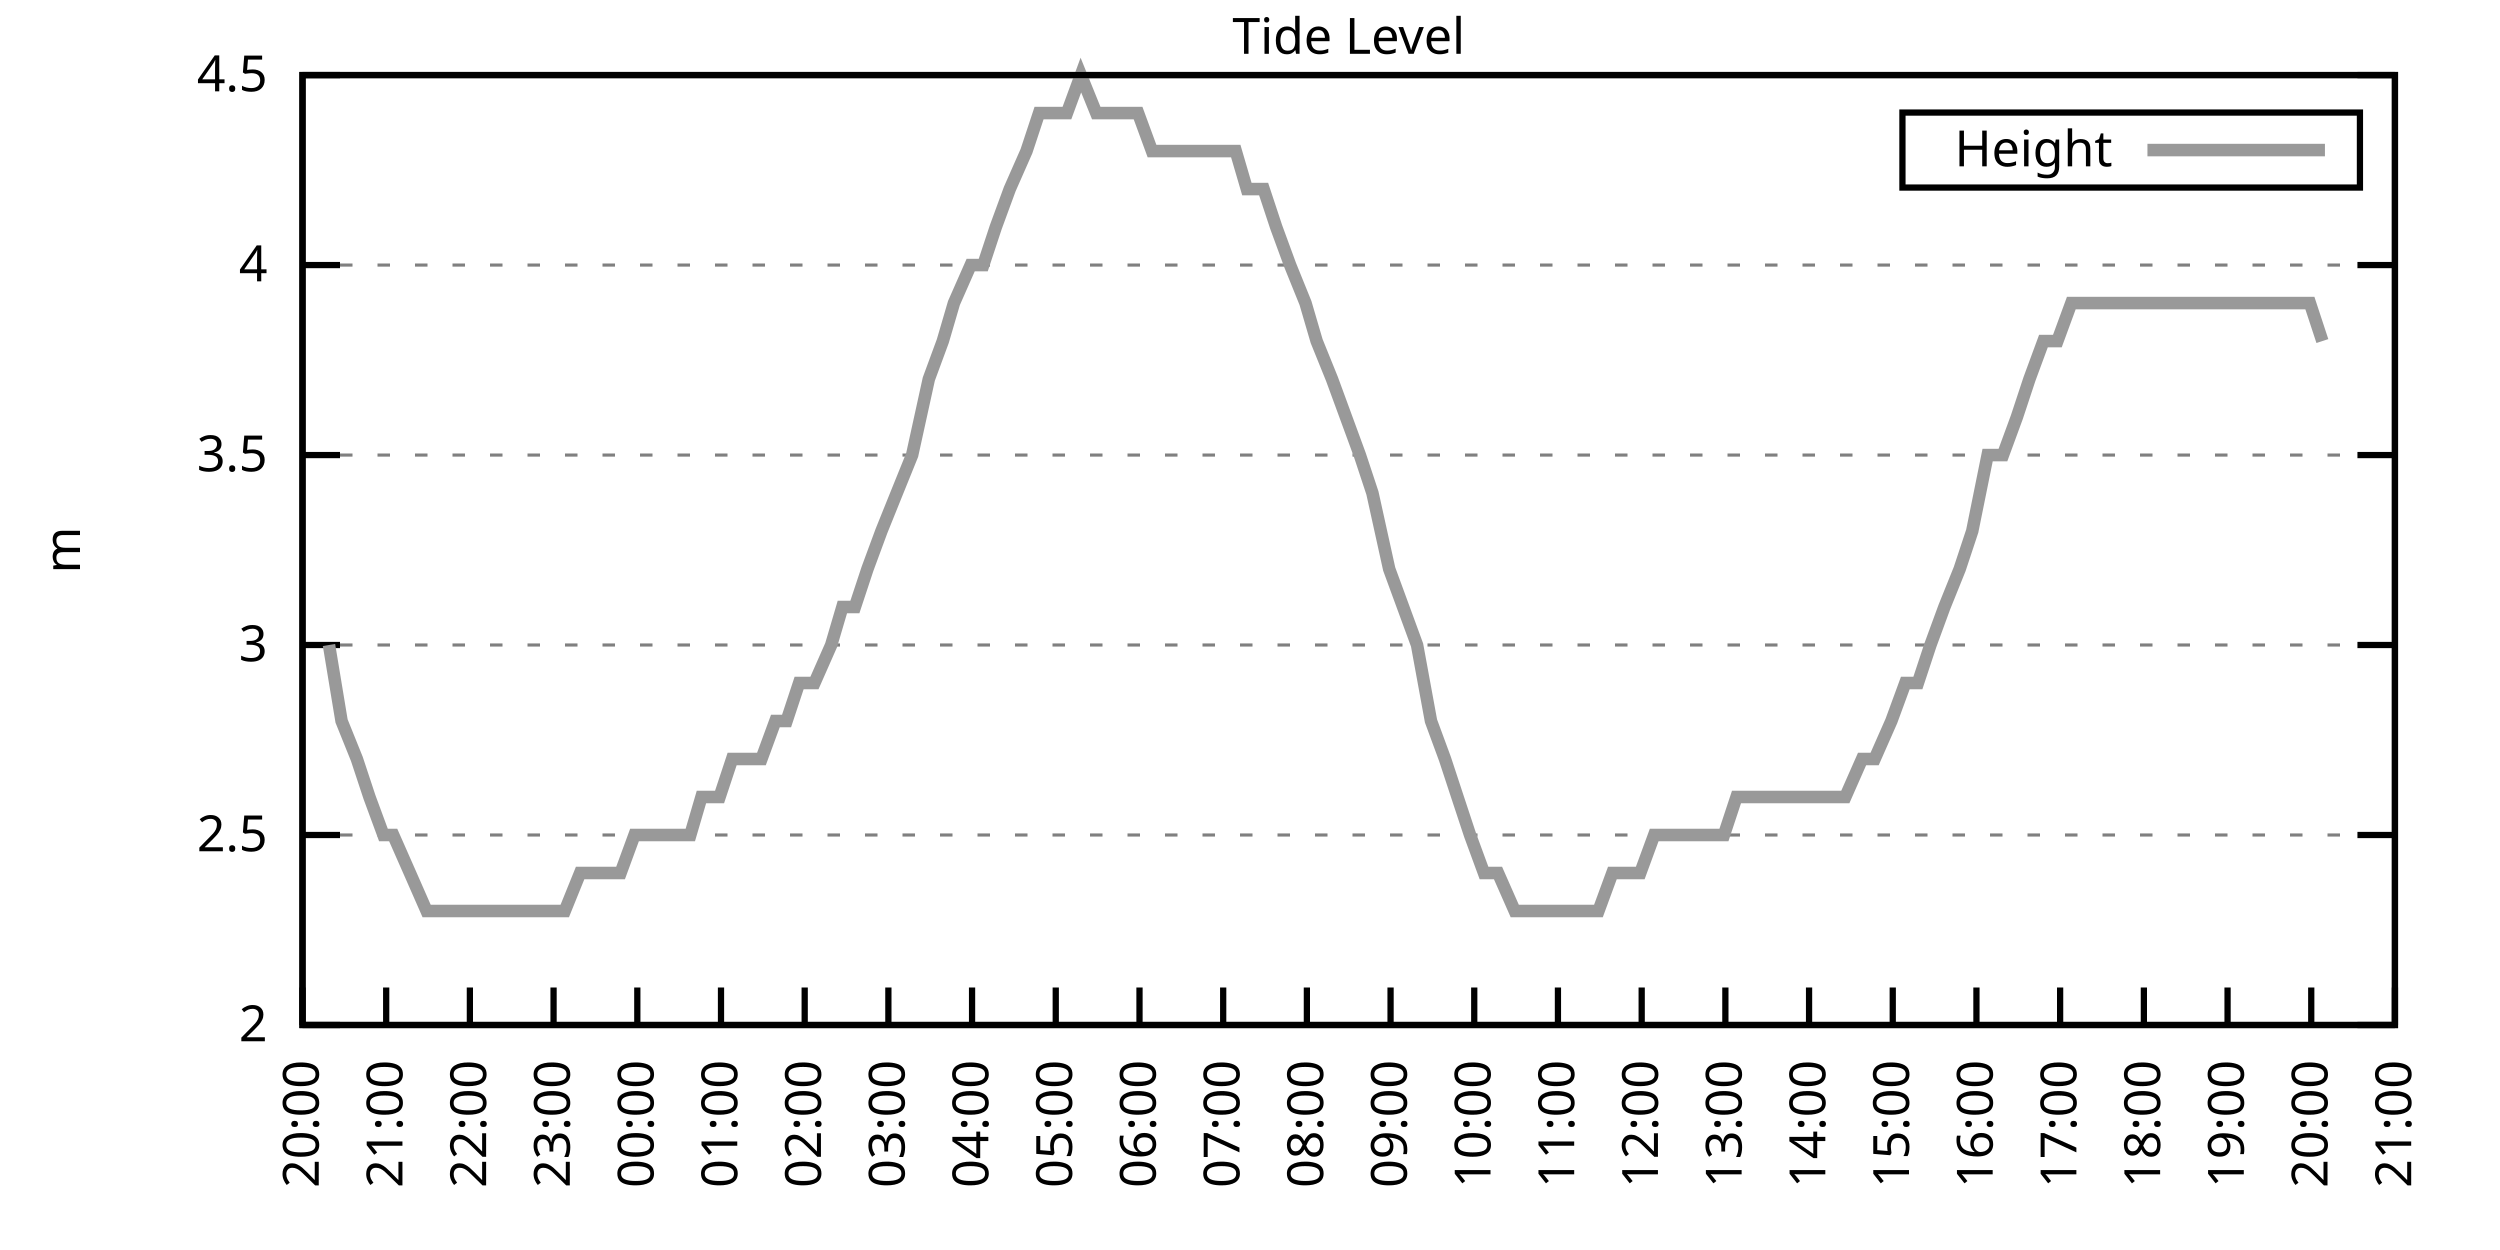
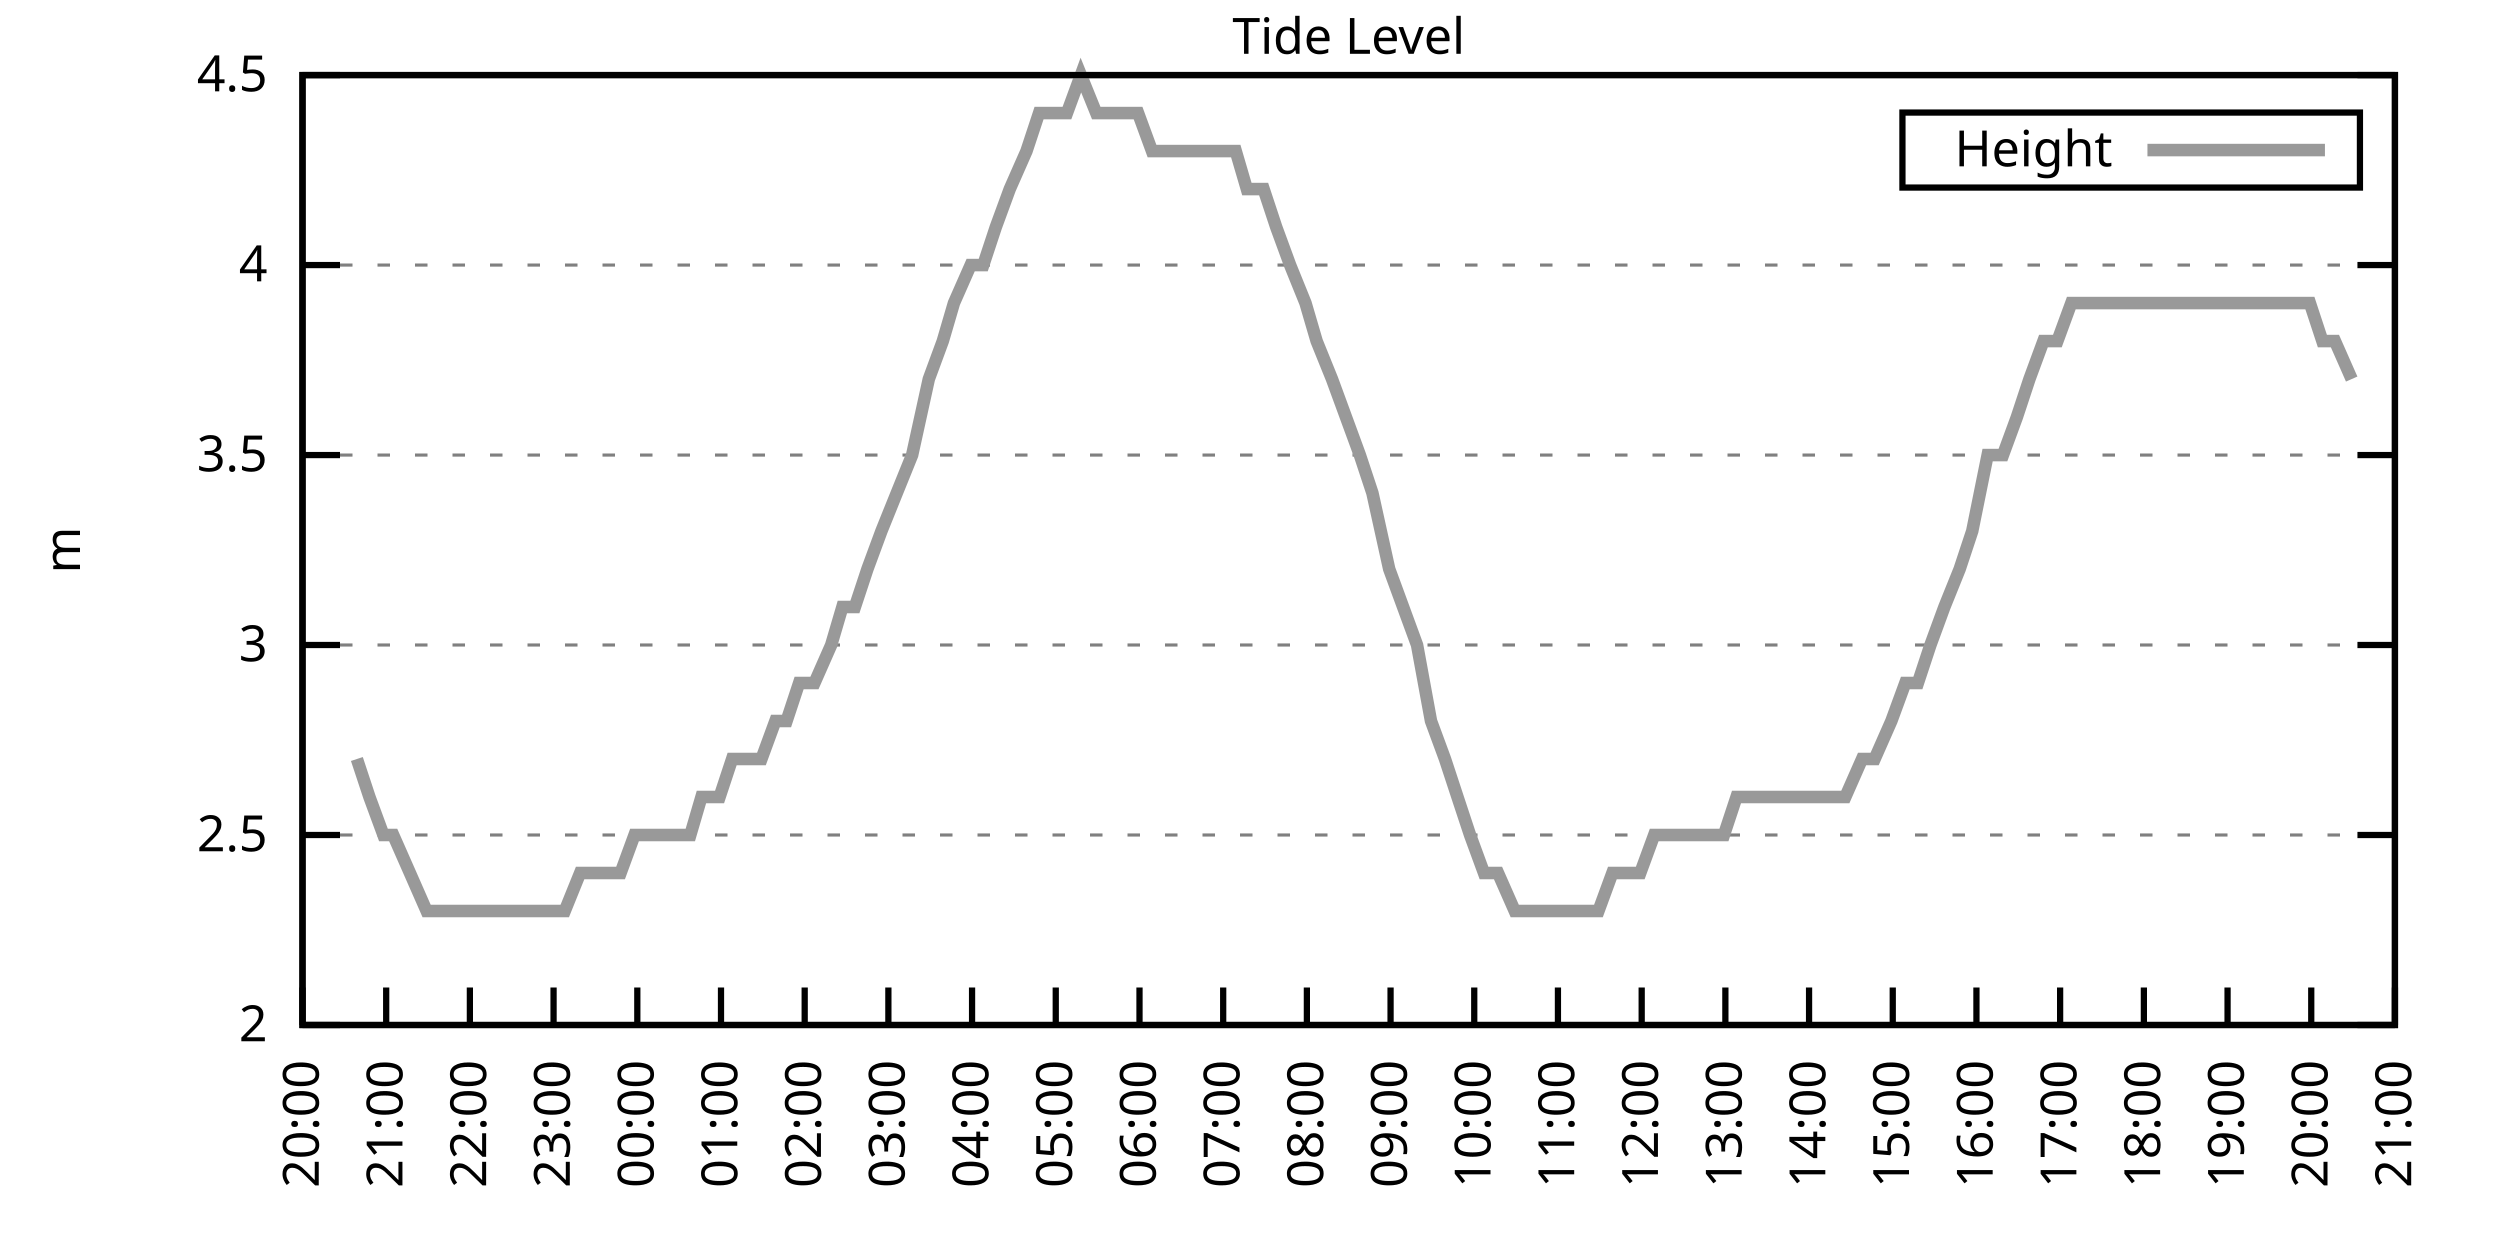
<svg xmlns="http://www.w3.org/2000/svg" xmlns:xlink="http://www.w3.org/1999/xlink" width="400" height="200" viewBox="0 0 400 200">
  <g id="gnuplot_canvas">
    <rect x="0" y="0" width="400" height="200" fill="none" />
    <defs>
      <circle id="gpDot" r="0.5" stroke-width="0.5" stroke="currentColor" />
      <path id="gpPt0" stroke-width="0.333" stroke="currentColor" d="M-1,0 h2 M0,-1 v2" />
      <path id="gpPt1" stroke-width="0.333" stroke="currentColor" d="M-1,-1 L1,1 M1,-1 L-1,1" />
      <path id="gpPt2" stroke-width="0.333" stroke="currentColor" d="M-1,0 L1,0 M0,-1 L0,1 M-1,-1 L1,1 M-1,1 L1,-1" />
      <rect id="gpPt3" stroke-width="0.333" stroke="currentColor" x="-1" y="-1" width="2" height="2" />
      <rect id="gpPt4" stroke-width="0.333" stroke="currentColor" fill="currentColor" x="-1" y="-1" width="2" height="2" />
      <circle id="gpPt5" stroke-width="0.333" stroke="currentColor" cx="0" cy="0" r="1" />
      <use xlink:href="#gpPt5" id="gpPt6" fill="currentColor" stroke="none" />
      <path id="gpPt7" stroke-width="0.333" stroke="currentColor" d="M0,-1.33 L-1.33,0.67 L1.33,0.67 z" />
      <use xlink:href="#gpPt7" id="gpPt8" fill="currentColor" stroke="none" />
      <use xlink:href="#gpPt7" id="gpPt9" stroke="currentColor" transform="rotate(180)" />
      <use xlink:href="#gpPt9" id="gpPt10" fill="currentColor" stroke="none" />
      <use xlink:href="#gpPt3" id="gpPt11" stroke="currentColor" transform="rotate(45)" />
      <use xlink:href="#gpPt11" id="gpPt12" fill="currentColor" stroke="none" />
      <path id="gpPt13" stroke-width="0.333" stroke="currentColor" d="M0,1.330 L1.265,0.411 L0.782,-1.067 L-0.782,-1.076 L-1.265,0.411 z" />
      <use xlink:href="#gpPt13" id="gpPt14" fill="currentColor" stroke="none" />
      <filter id="textbox" filterUnits="objectBoundingBox" x="0" y="0" height="1" width="1">
        <feFlood flood-color="white" flood-opacity="1" result="bgnd" />
        <feComposite in="SourceGraphic" in2="bgnd" operator="atop" />
      </filter>
      <filter id="greybox" filterUnits="objectBoundingBox" x="0" y="0" height="1" width="1">
        <feFlood flood-color="lightgrey" flood-opacity="1" result="grey" />
        <feComposite in="SourceGraphic" in2="grey" operator="atop" />
      </filter>
    </defs>
    <g fill="none" color="white" stroke="currentColor" stroke-width="1.00" stroke-linecap="butt" stroke-linejoin="miter">
</g>
    <g fill="none" color="black" stroke="currentColor" stroke-width="1.00" stroke-linecap="butt" stroke-linejoin="miter">
      <g stroke="none" shape-rendering="crispEdges">
        <polygon fill="rgb(255, 255, 255)" points="48.40,164.00 383.18,164.00 383.18,12.02 48.40,12.02 " />
      </g>
    </g>
    <g fill="none" color="black" stroke="currentColor" stroke-width="1.00" stroke-linecap="butt" stroke-linejoin="miter">
</g>
    <g fill="none" color="black" stroke="black" stroke-width="0.50" stroke-linecap="butt" stroke-linejoin="miter">
</g>
    <g fill="none" color="gray" stroke="currentColor" stroke-width="0.50" stroke-linecap="butt" stroke-linejoin="miter">
      <path stroke="gray" stroke-dasharray="2,4" class="gridline" d="M48.40,164.00 L383.19,164.00  " />
    </g>
    <g fill="none" color="gray" stroke="gray" stroke-width="1.00" stroke-linecap="butt" stroke-linejoin="miter">
</g>
    <g fill="none" color="black" stroke="currentColor" stroke-width="1.00" stroke-linecap="butt" stroke-linejoin="miter">
      <path stroke="black" d="M48.40,164.00 L54.40,164.00 M383.19,164.00 L377.19,164.00  " />
      <g transform="translate(42.80,166.60)" stroke="none" fill="black" font-family="Sans" font-size="8.00" text-anchor="end">
        <text>
          <tspan font-family="Sans"> 2</tspan>
        </text>
      </g>
    </g>
    <g fill="none" color="black" stroke="currentColor" stroke-width="1.00" stroke-linecap="butt" stroke-linejoin="miter">
</g>
    <g fill="none" color="black" stroke="black" stroke-width="0.50" stroke-linecap="butt" stroke-linejoin="miter">
</g>
    <g fill="none" color="gray" stroke="currentColor" stroke-width="0.50" stroke-linecap="butt" stroke-linejoin="miter">
      <path stroke="gray" stroke-dasharray="2,4" class="gridline" d="M48.40,133.60 L383.19,133.60  " />
    </g>
    <g fill="none" color="gray" stroke="gray" stroke-width="1.00" stroke-linecap="butt" stroke-linejoin="miter">
</g>
    <g fill="none" color="black" stroke="currentColor" stroke-width="1.00" stroke-linecap="butt" stroke-linejoin="miter">
      <path stroke="black" d="M48.40,133.60 L54.40,133.60 M383.19,133.60 L377.19,133.60  " />
      <g transform="translate(42.80,136.20)" stroke="none" fill="black" font-family="Sans" font-size="8.00" text-anchor="end">
        <text>
          <tspan font-family="Sans"> 2.5</tspan>
        </text>
      </g>
    </g>
    <g fill="none" color="black" stroke="currentColor" stroke-width="1.00" stroke-linecap="butt" stroke-linejoin="miter">
</g>
    <g fill="none" color="black" stroke="black" stroke-width="0.50" stroke-linecap="butt" stroke-linejoin="miter">
</g>
    <g fill="none" color="gray" stroke="currentColor" stroke-width="0.50" stroke-linecap="butt" stroke-linejoin="miter">
      <path stroke="gray" stroke-dasharray="2,4" class="gridline" d="M48.40,103.20 L383.19,103.20  " />
    </g>
    <g fill="none" color="gray" stroke="gray" stroke-width="1.00" stroke-linecap="butt" stroke-linejoin="miter">
</g>
    <g fill="none" color="black" stroke="currentColor" stroke-width="1.00" stroke-linecap="butt" stroke-linejoin="miter">
      <path stroke="black" d="M48.40,103.20 L54.40,103.20 M383.19,103.20 L377.19,103.20  " />
      <g transform="translate(42.80,105.80)" stroke="none" fill="black" font-family="Sans" font-size="8.00" text-anchor="end">
        <text>
          <tspan font-family="Sans"> 3</tspan>
        </text>
      </g>
    </g>
    <g fill="none" color="black" stroke="currentColor" stroke-width="1.00" stroke-linecap="butt" stroke-linejoin="miter">
</g>
    <g fill="none" color="black" stroke="black" stroke-width="0.50" stroke-linecap="butt" stroke-linejoin="miter">
</g>
    <g fill="none" color="gray" stroke="currentColor" stroke-width="0.50" stroke-linecap="butt" stroke-linejoin="miter">
      <path stroke="gray" stroke-dasharray="2,4" class="gridline" d="M48.40,72.81 L383.19,72.81  " />
    </g>
    <g fill="none" color="gray" stroke="gray" stroke-width="1.00" stroke-linecap="butt" stroke-linejoin="miter">
</g>
    <g fill="none" color="black" stroke="currentColor" stroke-width="1.00" stroke-linecap="butt" stroke-linejoin="miter">
      <path stroke="black" d="M48.40,72.81 L54.40,72.81 M383.19,72.81 L377.19,72.81  " />
      <g transform="translate(42.80,75.41)" stroke="none" fill="black" font-family="Sans" font-size="8.00" text-anchor="end">
        <text>
          <tspan font-family="Sans"> 3.5</tspan>
        </text>
      </g>
    </g>
    <g fill="none" color="black" stroke="currentColor" stroke-width="1.00" stroke-linecap="butt" stroke-linejoin="miter">
</g>
    <g fill="none" color="black" stroke="black" stroke-width="0.50" stroke-linecap="butt" stroke-linejoin="miter">
</g>
    <g fill="none" color="gray" stroke="currentColor" stroke-width="0.50" stroke-linecap="butt" stroke-linejoin="miter">
      <path stroke="gray" stroke-dasharray="2,4" class="gridline" d="M48.40,42.41 L383.19,42.41  " />
    </g>
    <g fill="none" color="gray" stroke="gray" stroke-width="1.00" stroke-linecap="butt" stroke-linejoin="miter">
</g>
    <g fill="none" color="black" stroke="currentColor" stroke-width="1.00" stroke-linecap="butt" stroke-linejoin="miter">
      <path stroke="black" d="M48.40,42.41 L54.40,42.41 M383.19,42.41 L377.19,42.41  " />
      <g transform="translate(42.80,45.01)" stroke="none" fill="black" font-family="Sans" font-size="8.00" text-anchor="end">
        <text>
          <tspan font-family="Sans"> 4</tspan>
        </text>
      </g>
    </g>
    <g fill="none" color="black" stroke="currentColor" stroke-width="1.00" stroke-linecap="butt" stroke-linejoin="miter">
</g>
    <g fill="none" color="black" stroke="black" stroke-width="0.50" stroke-linecap="butt" stroke-linejoin="miter">
</g>
    <g fill="none" color="gray" stroke="currentColor" stroke-width="0.50" stroke-linecap="butt" stroke-linejoin="miter">
      <path stroke="gray" stroke-dasharray="2,4" class="gridline" d="M48.40,12.01 L383.19,12.01  " />
    </g>
    <g fill="none" color="gray" stroke="gray" stroke-width="1.00" stroke-linecap="butt" stroke-linejoin="miter">
</g>
    <g fill="none" color="black" stroke="currentColor" stroke-width="1.00" stroke-linecap="butt" stroke-linejoin="miter">
      <path stroke="black" d="M48.40,12.01 L54.40,12.01 M383.19,12.01 L377.19,12.01  " />
      <g transform="translate(42.80,14.61)" stroke="none" fill="black" font-family="Sans" font-size="8.00" text-anchor="end">
        <text>
          <tspan font-family="Sans"> 4.5</tspan>
        </text>
      </g>
    </g>
    <g fill="none" color="black" stroke="currentColor" stroke-width="1.00" stroke-linecap="butt" stroke-linejoin="miter">
      <path stroke="black" d="M48.40,164.00 L48.40,158.00  " />
      <g transform="translate(51.00,169.60) rotate(270.00)" stroke="none" fill="black" font-family="Sans" font-size="8.00" text-anchor="end">
        <text>
          <tspan font-family="Sans">20:00</tspan>
        </text>
      </g>
    </g>
    <g fill="none" color="black" stroke="currentColor" stroke-width="1.00" stroke-linecap="butt" stroke-linejoin="miter">
      <path stroke="black" d="M61.79,164.00 L61.79,158.00  " />
      <g transform="translate(64.39,169.60) rotate(270.00)" stroke="none" fill="black" font-family="Sans" font-size="8.00" text-anchor="end">
        <text>
          <tspan font-family="Sans">21:00</tspan>
        </text>
      </g>
    </g>
    <g fill="none" color="black" stroke="currentColor" stroke-width="1.00" stroke-linecap="butt" stroke-linejoin="miter">
      <path stroke="black" d="M75.18,164.00 L75.18,158.00  " />
      <g transform="translate(77.78,169.60) rotate(270.00)" stroke="none" fill="black" font-family="Sans" font-size="8.00" text-anchor="end">
        <text>
          <tspan font-family="Sans">22:00</tspan>
        </text>
      </g>
    </g>
    <g fill="none" color="black" stroke="currentColor" stroke-width="1.00" stroke-linecap="butt" stroke-linejoin="miter">
      <path stroke="black" d="M88.57,164.00 L88.57,158.00  " />
      <g transform="translate(91.17,169.60) rotate(270.00)" stroke="none" fill="black" font-family="Sans" font-size="8.00" text-anchor="end">
        <text>
          <tspan font-family="Sans">23:00</tspan>
        </text>
      </g>
    </g>
    <g fill="none" color="black" stroke="currentColor" stroke-width="1.00" stroke-linecap="butt" stroke-linejoin="miter">
      <path stroke="black" d="M101.97,164.00 L101.97,158.00  " />
      <g transform="translate(104.57,169.60) rotate(270.00)" stroke="none" fill="black" font-family="Sans" font-size="8.00" text-anchor="end">
        <text>
          <tspan font-family="Sans">00:00</tspan>
        </text>
      </g>
    </g>
    <g fill="none" color="black" stroke="currentColor" stroke-width="1.00" stroke-linecap="butt" stroke-linejoin="miter">
      <path stroke="black" d="M115.36,164.00 L115.36,158.00  " />
      <g transform="translate(117.96,169.60) rotate(270.00)" stroke="none" fill="black" font-family="Sans" font-size="8.00" text-anchor="end">
        <text>
          <tspan font-family="Sans">01:00</tspan>
        </text>
      </g>
    </g>
    <g fill="none" color="black" stroke="currentColor" stroke-width="1.00" stroke-linecap="butt" stroke-linejoin="miter">
      <path stroke="black" d="M128.75,164.00 L128.75,158.00  " />
      <g transform="translate(131.35,169.60) rotate(270.00)" stroke="none" fill="black" font-family="Sans" font-size="8.00" text-anchor="end">
        <text>
          <tspan font-family="Sans">02:00</tspan>
        </text>
      </g>
    </g>
    <g fill="none" color="black" stroke="currentColor" stroke-width="1.00" stroke-linecap="butt" stroke-linejoin="miter">
      <path stroke="black" d="M142.14,164.00 L142.14,158.00  " />
      <g transform="translate(144.74,169.60) rotate(270.00)" stroke="none" fill="black" font-family="Sans" font-size="8.00" text-anchor="end">
        <text>
          <tspan font-family="Sans">03:00</tspan>
        </text>
      </g>
    </g>
    <g fill="none" color="black" stroke="currentColor" stroke-width="1.00" stroke-linecap="butt" stroke-linejoin="miter">
      <path stroke="black" d="M155.53,164.00 L155.53,158.00  " />
      <g transform="translate(158.13,169.60) rotate(270.00)" stroke="none" fill="black" font-family="Sans" font-size="8.00" text-anchor="end">
        <text>
          <tspan font-family="Sans">04:00</tspan>
        </text>
      </g>
    </g>
    <g fill="none" color="black" stroke="currentColor" stroke-width="1.00" stroke-linecap="butt" stroke-linejoin="miter">
      <path stroke="black" d="M168.92,164.00 L168.92,158.00  " />
      <g transform="translate(171.52,169.60) rotate(270.00)" stroke="none" fill="black" font-family="Sans" font-size="8.00" text-anchor="end">
        <text>
          <tspan font-family="Sans">05:00</tspan>
        </text>
      </g>
    </g>
    <g fill="none" color="black" stroke="currentColor" stroke-width="1.00" stroke-linecap="butt" stroke-linejoin="miter">
      <path stroke="black" d="M182.32,164.00 L182.32,158.00  " />
      <g transform="translate(184.92,169.60) rotate(270.00)" stroke="none" fill="black" font-family="Sans" font-size="8.00" text-anchor="end">
        <text>
          <tspan font-family="Sans">06:00</tspan>
        </text>
      </g>
    </g>
    <g fill="none" color="black" stroke="currentColor" stroke-width="1.00" stroke-linecap="butt" stroke-linejoin="miter">
      <path stroke="black" d="M195.71,164.00 L195.71,158.00  " />
      <g transform="translate(198.31,169.60) rotate(270.00)" stroke="none" fill="black" font-family="Sans" font-size="8.00" text-anchor="end">
        <text>
          <tspan font-family="Sans">07:00</tspan>
        </text>
      </g>
    </g>
    <g fill="none" color="black" stroke="currentColor" stroke-width="1.00" stroke-linecap="butt" stroke-linejoin="miter">
      <path stroke="black" d="M209.10,164.00 L209.10,158.00  " />
      <g transform="translate(211.70,169.60) rotate(270.00)" stroke="none" fill="black" font-family="Sans" font-size="8.00" text-anchor="end">
        <text>
          <tspan font-family="Sans">08:00</tspan>
        </text>
      </g>
    </g>
    <g fill="none" color="black" stroke="currentColor" stroke-width="1.00" stroke-linecap="butt" stroke-linejoin="miter">
      <path stroke="black" d="M222.49,164.00 L222.49,158.00  " />
      <g transform="translate(225.09,169.60) rotate(270.00)" stroke="none" fill="black" font-family="Sans" font-size="8.00" text-anchor="end">
        <text>
          <tspan font-family="Sans">09:00</tspan>
        </text>
      </g>
    </g>
    <g fill="none" color="black" stroke="currentColor" stroke-width="1.00" stroke-linecap="butt" stroke-linejoin="miter">
      <path stroke="black" d="M235.88,164.00 L235.88,158.00  " />
      <g transform="translate(238.48,169.60) rotate(270.00)" stroke="none" fill="black" font-family="Sans" font-size="8.00" text-anchor="end">
        <text>
          <tspan font-family="Sans">10:00</tspan>
        </text>
      </g>
    </g>
    <g fill="none" color="black" stroke="currentColor" stroke-width="1.00" stroke-linecap="butt" stroke-linejoin="miter">
      <path stroke="black" d="M249.27,164.00 L249.27,158.00  " />
      <g transform="translate(251.87,169.60) rotate(270.00)" stroke="none" fill="black" font-family="Sans" font-size="8.00" text-anchor="end">
        <text>
          <tspan font-family="Sans">11:00</tspan>
        </text>
      </g>
    </g>
    <g fill="none" color="black" stroke="currentColor" stroke-width="1.00" stroke-linecap="butt" stroke-linejoin="miter">
      <path stroke="black" d="M262.67,164.00 L262.67,158.00  " />
      <g transform="translate(265.27,169.60) rotate(270.00)" stroke="none" fill="black" font-family="Sans" font-size="8.00" text-anchor="end">
        <text>
          <tspan font-family="Sans">12:00</tspan>
        </text>
      </g>
    </g>
    <g fill="none" color="black" stroke="currentColor" stroke-width="1.00" stroke-linecap="butt" stroke-linejoin="miter">
      <path stroke="black" d="M276.06,164.00 L276.06,158.00  " />
      <g transform="translate(278.66,169.60) rotate(270.00)" stroke="none" fill="black" font-family="Sans" font-size="8.00" text-anchor="end">
        <text>
          <tspan font-family="Sans">13:00</tspan>
        </text>
      </g>
    </g>
    <g fill="none" color="black" stroke="currentColor" stroke-width="1.00" stroke-linecap="butt" stroke-linejoin="miter">
      <path stroke="black" d="M289.45,164.00 L289.45,158.00  " />
      <g transform="translate(292.05,169.60) rotate(270.00)" stroke="none" fill="black" font-family="Sans" font-size="8.00" text-anchor="end">
        <text>
          <tspan font-family="Sans">14:00</tspan>
        </text>
      </g>
    </g>
    <g fill="none" color="black" stroke="currentColor" stroke-width="1.00" stroke-linecap="butt" stroke-linejoin="miter">
      <path stroke="black" d="M302.84,164.00 L302.84,158.00  " />
      <g transform="translate(305.44,169.60) rotate(270.00)" stroke="none" fill="black" font-family="Sans" font-size="8.00" text-anchor="end">
        <text>
          <tspan font-family="Sans">15:00</tspan>
        </text>
      </g>
    </g>
    <g fill="none" color="black" stroke="currentColor" stroke-width="1.00" stroke-linecap="butt" stroke-linejoin="miter">
      <path stroke="black" d="M316.23,164.00 L316.23,158.00  " />
      <g transform="translate(318.83,169.60) rotate(270.00)" stroke="none" fill="black" font-family="Sans" font-size="8.00" text-anchor="end">
        <text>
          <tspan font-family="Sans">16:00</tspan>
        </text>
      </g>
    </g>
    <g fill="none" color="black" stroke="currentColor" stroke-width="1.00" stroke-linecap="butt" stroke-linejoin="miter">
      <path stroke="black" d="M329.62,164.00 L329.62,158.00  " />
      <g transform="translate(332.22,169.60) rotate(270.00)" stroke="none" fill="black" font-family="Sans" font-size="8.00" text-anchor="end">
        <text>
          <tspan font-family="Sans">17:00</tspan>
        </text>
      </g>
    </g>
    <g fill="none" color="black" stroke="currentColor" stroke-width="1.00" stroke-linecap="butt" stroke-linejoin="miter">
      <path stroke="black" d="M343.02,164.00 L343.02,158.00  " />
      <g transform="translate(345.62,169.60) rotate(270.00)" stroke="none" fill="black" font-family="Sans" font-size="8.00" text-anchor="end">
        <text>
          <tspan font-family="Sans">18:00</tspan>
        </text>
      </g>
    </g>
    <g fill="none" color="black" stroke="currentColor" stroke-width="1.00" stroke-linecap="butt" stroke-linejoin="miter">
      <path stroke="black" d="M356.41,164.00 L356.41,158.00  " />
      <g transform="translate(359.01,169.60) rotate(270.00)" stroke="none" fill="black" font-family="Sans" font-size="8.00" text-anchor="end">
        <text>
          <tspan font-family="Sans">19:00</tspan>
        </text>
      </g>
    </g>
    <g fill="none" color="black" stroke="currentColor" stroke-width="1.00" stroke-linecap="butt" stroke-linejoin="miter">
      <path stroke="black" d="M369.80,164.00 L369.80,158.00  " />
      <g transform="translate(372.40,169.60) rotate(270.00)" stroke="none" fill="black" font-family="Sans" font-size="8.00" text-anchor="end">
        <text>
          <tspan font-family="Sans">20:00</tspan>
        </text>
      </g>
    </g>
    <g fill="none" color="black" stroke="currentColor" stroke-width="1.00" stroke-linecap="butt" stroke-linejoin="miter">
      <path stroke="black" d="M383.19,164.00 L383.19,158.00  " />
      <g transform="translate(385.79,169.60) rotate(270.00)" stroke="none" fill="black" font-family="Sans" font-size="8.00" text-anchor="end">
        <text>
          <tspan font-family="Sans">21:00</tspan>
        </text>
      </g>
    </g>
    <g fill="none" color="black" stroke="currentColor" stroke-width="1.00" stroke-linecap="butt" stroke-linejoin="miter">
</g>
    <g fill="none" color="black" stroke="currentColor" stroke-width="1.00" stroke-linecap="butt" stroke-linejoin="miter">
      <path stroke="black" d="M48.40,12.01 L48.40,164.00 L383.19,164.00 L383.19,12.01 L48.40,12.01 Z  " />
    </g>
    <g fill="none" color="black" stroke="currentColor" stroke-width="1.00" stroke-linecap="butt" stroke-linejoin="miter">
</g>
    <g fill="none" color="black" stroke="currentColor" stroke-width="1.00" stroke-linecap="butt" stroke-linejoin="miter">
      <path stroke="black" d="M304.39,30.01 L304.39,18.01 L377.59,18.01 L377.59,30.01 L304.39,30.01 Z  " />
    </g>
    <g id="Tide_level_plot_1">
      <g fill="none" color="white" stroke="black" stroke-width="2.00" stroke-linecap="butt" stroke-linejoin="miter">
</g>
      <g fill="none" color="black" stroke="currentColor" stroke-width="2.00" stroke-linecap="butt" stroke-linejoin="miter">
        <g transform="translate(337.99,26.61)" stroke="none" fill="black" font-family="Sans" font-size="8.00" text-anchor="end">
          <text>
            <tspan font-family="Sans">Height</tspan>
          </text>
        </g>
      </g>
      <g fill="none" color="black" stroke="currentColor" stroke-width="2.00" stroke-linecap="butt" stroke-linejoin="miter">
-         <path stroke="rgb(153, 153, 153)" d="M343.59,24.01 L371.99,24.01 M52.64,103.20 L54.65,115.36 L57.10,121.44 L59.11,127.52 L61.35,133.60 L62.91,133.60   L65.59,139.68 L68.26,145.76 L70.27,145.76 L72.28,145.76 L74.74,145.76 L76.52,145.76 L79.20,145.76 L81.43,145.76   L83.89,145.76 L86.12,145.76 L88.13,145.76 L90.36,145.76 L92.82,139.68 L95.05,139.68 L97.06,139.68 L99.29,139.68   L101.52,133.60 L103.75,133.60 L105.54,133.60 L107.55,133.60 L110.45,133.60 L112.23,127.52 L115.13,127.52 L117.14,121.44   L118.93,121.44 L121.83,121.44 L124.06,115.36 L125.85,115.36 L127.86,109.28 L130.31,109.28 L132.99,103.20 L134.78,97.12   L136.78,97.12 L138.79,91.04 L141.03,84.97 L143.48,78.89 L145.94,72.81 L148.61,60.65 L150.85,54.57 L152.63,48.49   L155.31,42.41 L157.32,42.41 L159.33,36.33 L161.56,30.25 L164.24,24.17 L166.25,18.09 L168.48,18.09 L170.71,18.09   L172.94,12.01 L175.40,18.09 L177.41,18.09 L179.41,18.09 L182.09,18.09 L184.32,24.17 L186.33,24.17 L188.57,24.17   L190.80,24.17 L193.03,24.17 L195.48,24.17 L197.72,24.17 L199.50,30.25 L202.18,30.25 L204.19,36.33 L206.42,42.41   L208.88,48.49 L210.66,54.57 L213.12,60.65 L215.35,66.73 L217.58,72.81 L219.59,78.89 L222.27,91.04 L224.50,97.12   L226.73,103.20 L228.96,115.36 L231.20,121.44 L233.20,127.52 L235.21,133.60 L237.44,139.68 L239.68,139.68 L242.36,145.76   L244.59,145.76 L246.82,145.76 L248.83,145.76 L251.06,145.76 L253.29,145.76 L255.75,145.76 L257.98,139.68 L260.21,139.68   L262.44,139.68 L264.67,133.60 L266.46,133.60 L269.14,133.60 L271.37,133.60 L273.16,133.60 L275.83,133.60 L277.84,127.52   L279.85,127.52 L282.31,127.52 L284.54,127.52 L286.55,127.52 L288.78,127.52 L291.01,127.52 L293.02,127.52 L295.25,127.52   L297.93,121.44 L299.94,121.44 L302.62,115.36 L304.85,109.28 L306.86,109.28 L308.87,103.20 L311.10,97.12 L313.55,91.04   L315.56,84.97 L318.02,72.81 L320.47,72.81 L322.70,66.73 L324.71,60.65 L326.95,54.57 L329.18,54.57 L331.41,48.49   L333.64,48.49 L335.65,48.49 L338.10,48.49 L340.11,48.49 L342.57,48.49 L344.80,48.49 L346.81,48.49 L349.26,48.49   L351.50,48.49 L353.73,48.49 L355.96,48.49 L358.19,48.49 L360.20,48.49 L362.88,48.49 L365.11,48.49 L367.12,48.49   L369.58,48.49 L371.58,54.57  " />
+         <path stroke="rgb(153, 153, 153)" d="M343.59,24.01 L371.99,24.01 M57.10,121.44 L59.11,127.52 L61.35,133.60 L62.91,133.60 L65.59,139.68 L68.26,145.76   L70.27,145.76 L72.28,145.76 L74.74,145.76 L76.52,145.76 L79.20,145.76 L81.43,145.76 L83.89,145.76 L86.12,145.76   L88.13,145.76 L90.36,145.76 L92.82,139.68 L95.05,139.68 L97.06,139.68 L99.29,139.68 L101.52,133.60 L103.75,133.60   L105.54,133.60 L107.55,133.60 L110.45,133.60 L112.23,127.52 L115.13,127.52 L117.14,121.44 L118.93,121.44 L121.83,121.44   L124.06,115.36 L125.85,115.36 L127.86,109.28 L130.31,109.28 L132.99,103.20 L134.78,97.12 L136.78,97.12 L138.79,91.04   L141.03,84.97 L143.48,78.89 L145.94,72.81 L148.61,60.65 L150.85,54.57 L152.63,48.49 L155.31,42.41 L157.32,42.41   L159.33,36.33 L161.56,30.25 L164.24,24.17 L166.25,18.09 L168.48,18.09 L170.71,18.09 L172.94,12.01 L175.40,18.09   L177.41,18.09 L179.41,18.09 L182.09,18.09 L184.32,24.17 L186.33,24.17 L188.57,24.17 L190.80,24.17 L193.03,24.17   L195.48,24.17 L197.72,24.17 L199.50,30.25 L202.18,30.25 L204.19,36.33 L206.42,42.41 L208.88,48.49 L210.66,54.57   L213.12,60.65 L215.35,66.73 L217.58,72.81 L219.59,78.89 L222.27,91.04 L224.50,97.12 L226.73,103.20 L228.96,115.36   L231.20,121.44 L233.20,127.52 L235.21,133.60 L237.44,139.68 L239.68,139.68 L242.36,145.76 L244.59,145.76 L246.82,145.76   L248.83,145.76 L251.06,145.76 L253.29,145.76 L255.75,145.76 L257.98,139.68 L260.21,139.68 L262.44,139.68 L264.67,133.60   L266.46,133.60 L269.14,133.60 L271.37,133.60 L273.16,133.60 L275.83,133.60 L277.84,127.52 L279.85,127.52 L282.31,127.52   L284.54,127.52 L286.55,127.52 L288.78,127.52 L291.01,127.52 L293.02,127.52 L295.25,127.52 L297.93,121.44 L299.94,121.44   L302.62,115.36 L304.85,109.28 L306.86,109.28 L308.87,103.20 L311.10,97.12 L313.55,91.04 L315.56,84.97 L318.02,72.81   L320.47,72.81 L322.70,66.73 L324.71,60.65 L326.95,54.57 L329.18,54.57 L331.41,48.49 L333.64,48.49 L335.65,48.49   L338.10,48.49 L340.11,48.49 L342.57,48.49 L344.80,48.49 L346.81,48.49 L349.26,48.49 L351.50,48.49 L353.73,48.49   L355.96,48.49 L358.19,48.49 L360.20,48.49 L362.88,48.49 L365.11,48.49 L367.12,48.49 L369.58,48.49 L371.58,54.57   L373.59,54.57 L376.27,60.65  " />
      </g>
    </g>
    <g fill="none" color="black" stroke="currentColor" stroke-width="2.00" stroke-linecap="butt" stroke-linejoin="miter">
</g>
    <g fill="none" color="black" stroke="black" stroke-width="1.00" stroke-linecap="butt" stroke-linejoin="miter">
</g>
    <g fill="none" color="black" stroke="currentColor" stroke-width="1.00" stroke-linecap="butt" stroke-linejoin="miter">
      <path stroke="black" d="M48.40,12.01 L48.40,164.00 L383.19,164.00 L383.19,12.01 L48.40,12.01 Z  " />
      <g transform="translate(12.80,88.01) rotate(270.00)" stroke="none" fill="black" font-family="Sans" font-size="8.00" text-anchor="middle">
        <text>
          <tspan font-family="Sans">m</tspan>
        </text>
      </g>
    </g>
    <g fill="none" color="black" stroke="currentColor" stroke-width="1.00" stroke-linecap="butt" stroke-linejoin="miter">
</g>
    <g fill="none" color="black" stroke="currentColor" stroke-width="1.00" stroke-linecap="butt" stroke-linejoin="miter">
      <g transform="translate(215.79,8.61)" stroke="none" fill="black" font-family="Sans" font-size="8.00" text-anchor="middle">
        <text>
          <tspan font-family="Sans">Tide Level</tspan>
        </text>
      </g>
    </g>
    <g fill="none" color="black" stroke="currentColor" stroke-width="1.00" stroke-linecap="butt" stroke-linejoin="miter">
</g>
  </g>
</svg>
